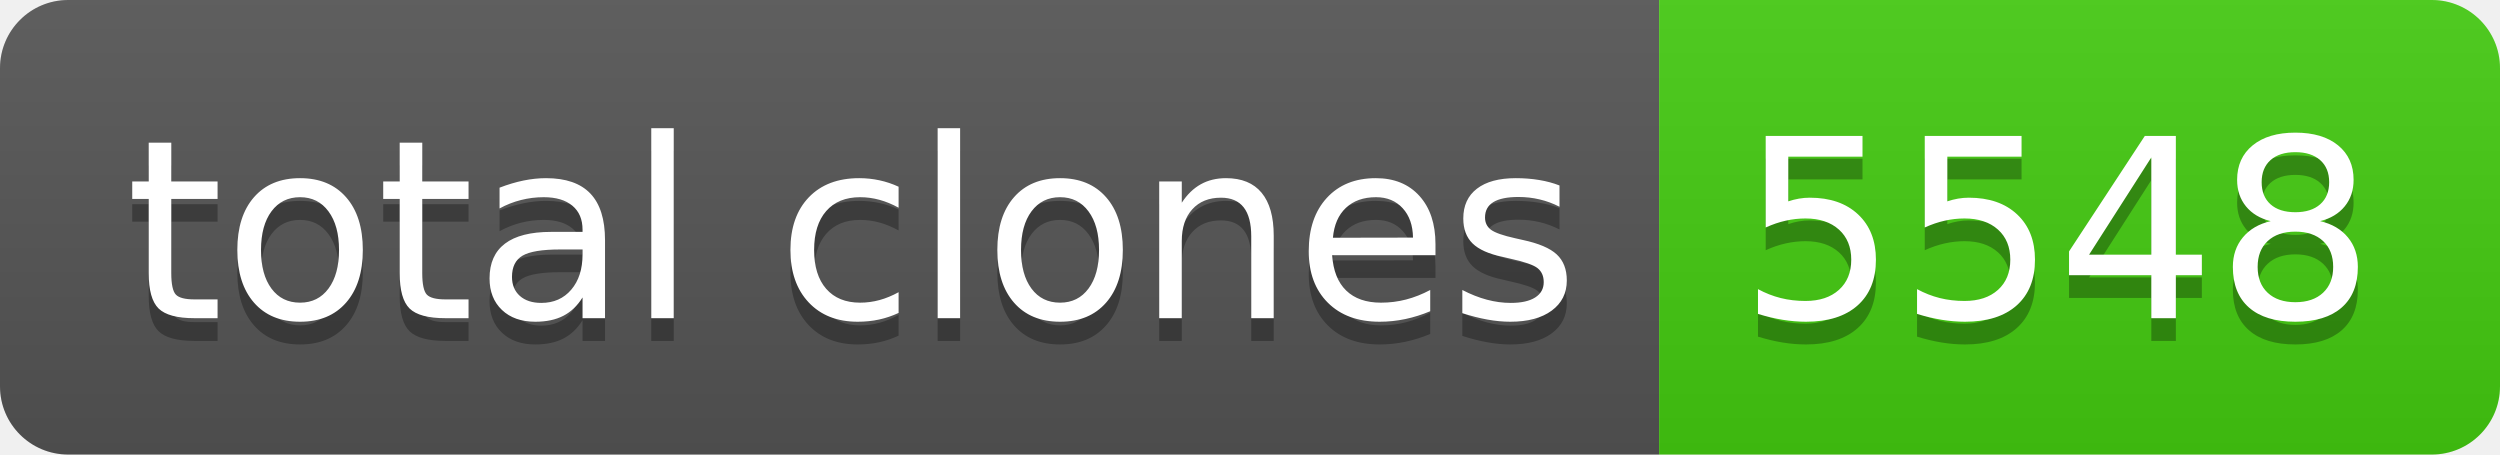
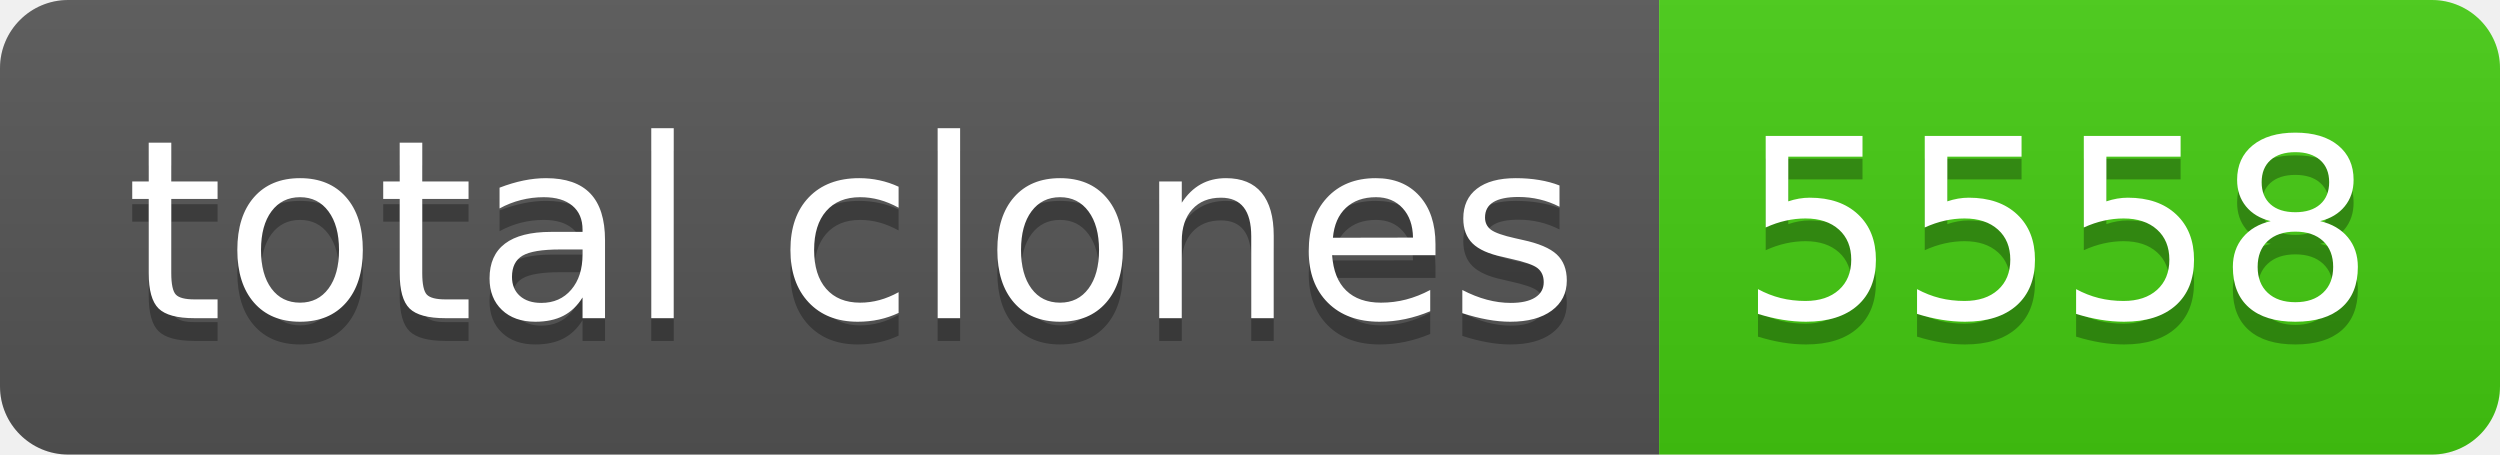
- <svg xmlns="http://www.w3.org/2000/svg" width="110" height="20" role="img" aria-label="total clones: 5548">
+ <svg xmlns="http://www.w3.org/2000/svg" width="110" height="20" role="img" aria-label="total clones: 5558">
  <linearGradient id="s" x2="0" y2="100%">
    <stop offset="0" stop-color="#bbb" stop-opacity=".1" />
    <stop offset="1" stop-opacity=".1" />
  </linearGradient>
  <clipPath id="r">
    <rect width="110" height="20" rx="3" fill="#fff" />
  </clipPath>
  <g clip-path="url(#r)">
    <rect width="73" height="20" fill="#555" />
    <rect x="73" width="37" height="20" fill="#4c1" />
    <rect width="110" height="20" fill="url(#s)" />
  </g>
  <g fill="#fff" text-anchor="middle" font-family="Verdana,Geneva,DejaVu Sans,sans-serif" text-rendering="geometricPrecision" font-size="110">
    <text aria-hidden="true" x="375" y="150" fill="#010101" fill-opacity=".3" transform="scale(.1)" textLength="630">total clones</text>
    <text x="375" y="140" transform="scale(.1)" fill="#fff" textLength="630">total clones</text>
-     <text aria-hidden="true" x="905" y="150" fill="#010101" fill-opacity=".3" transform="scale(.1)" textLength="270">5548</text>
-     <text x="905" y="140" transform="scale(.1)" fill="#fff" textLength="270">5548</text>
+     <text aria-hidden="true" x="905" y="150" fill="#010101" fill-opacity=".3" transform="scale(.1)" textLength="270">5558</text>
+     <text x="905" y="140" transform="scale(.1)" fill="#fff" textLength="270">5558</text>
  </g>
</svg>
